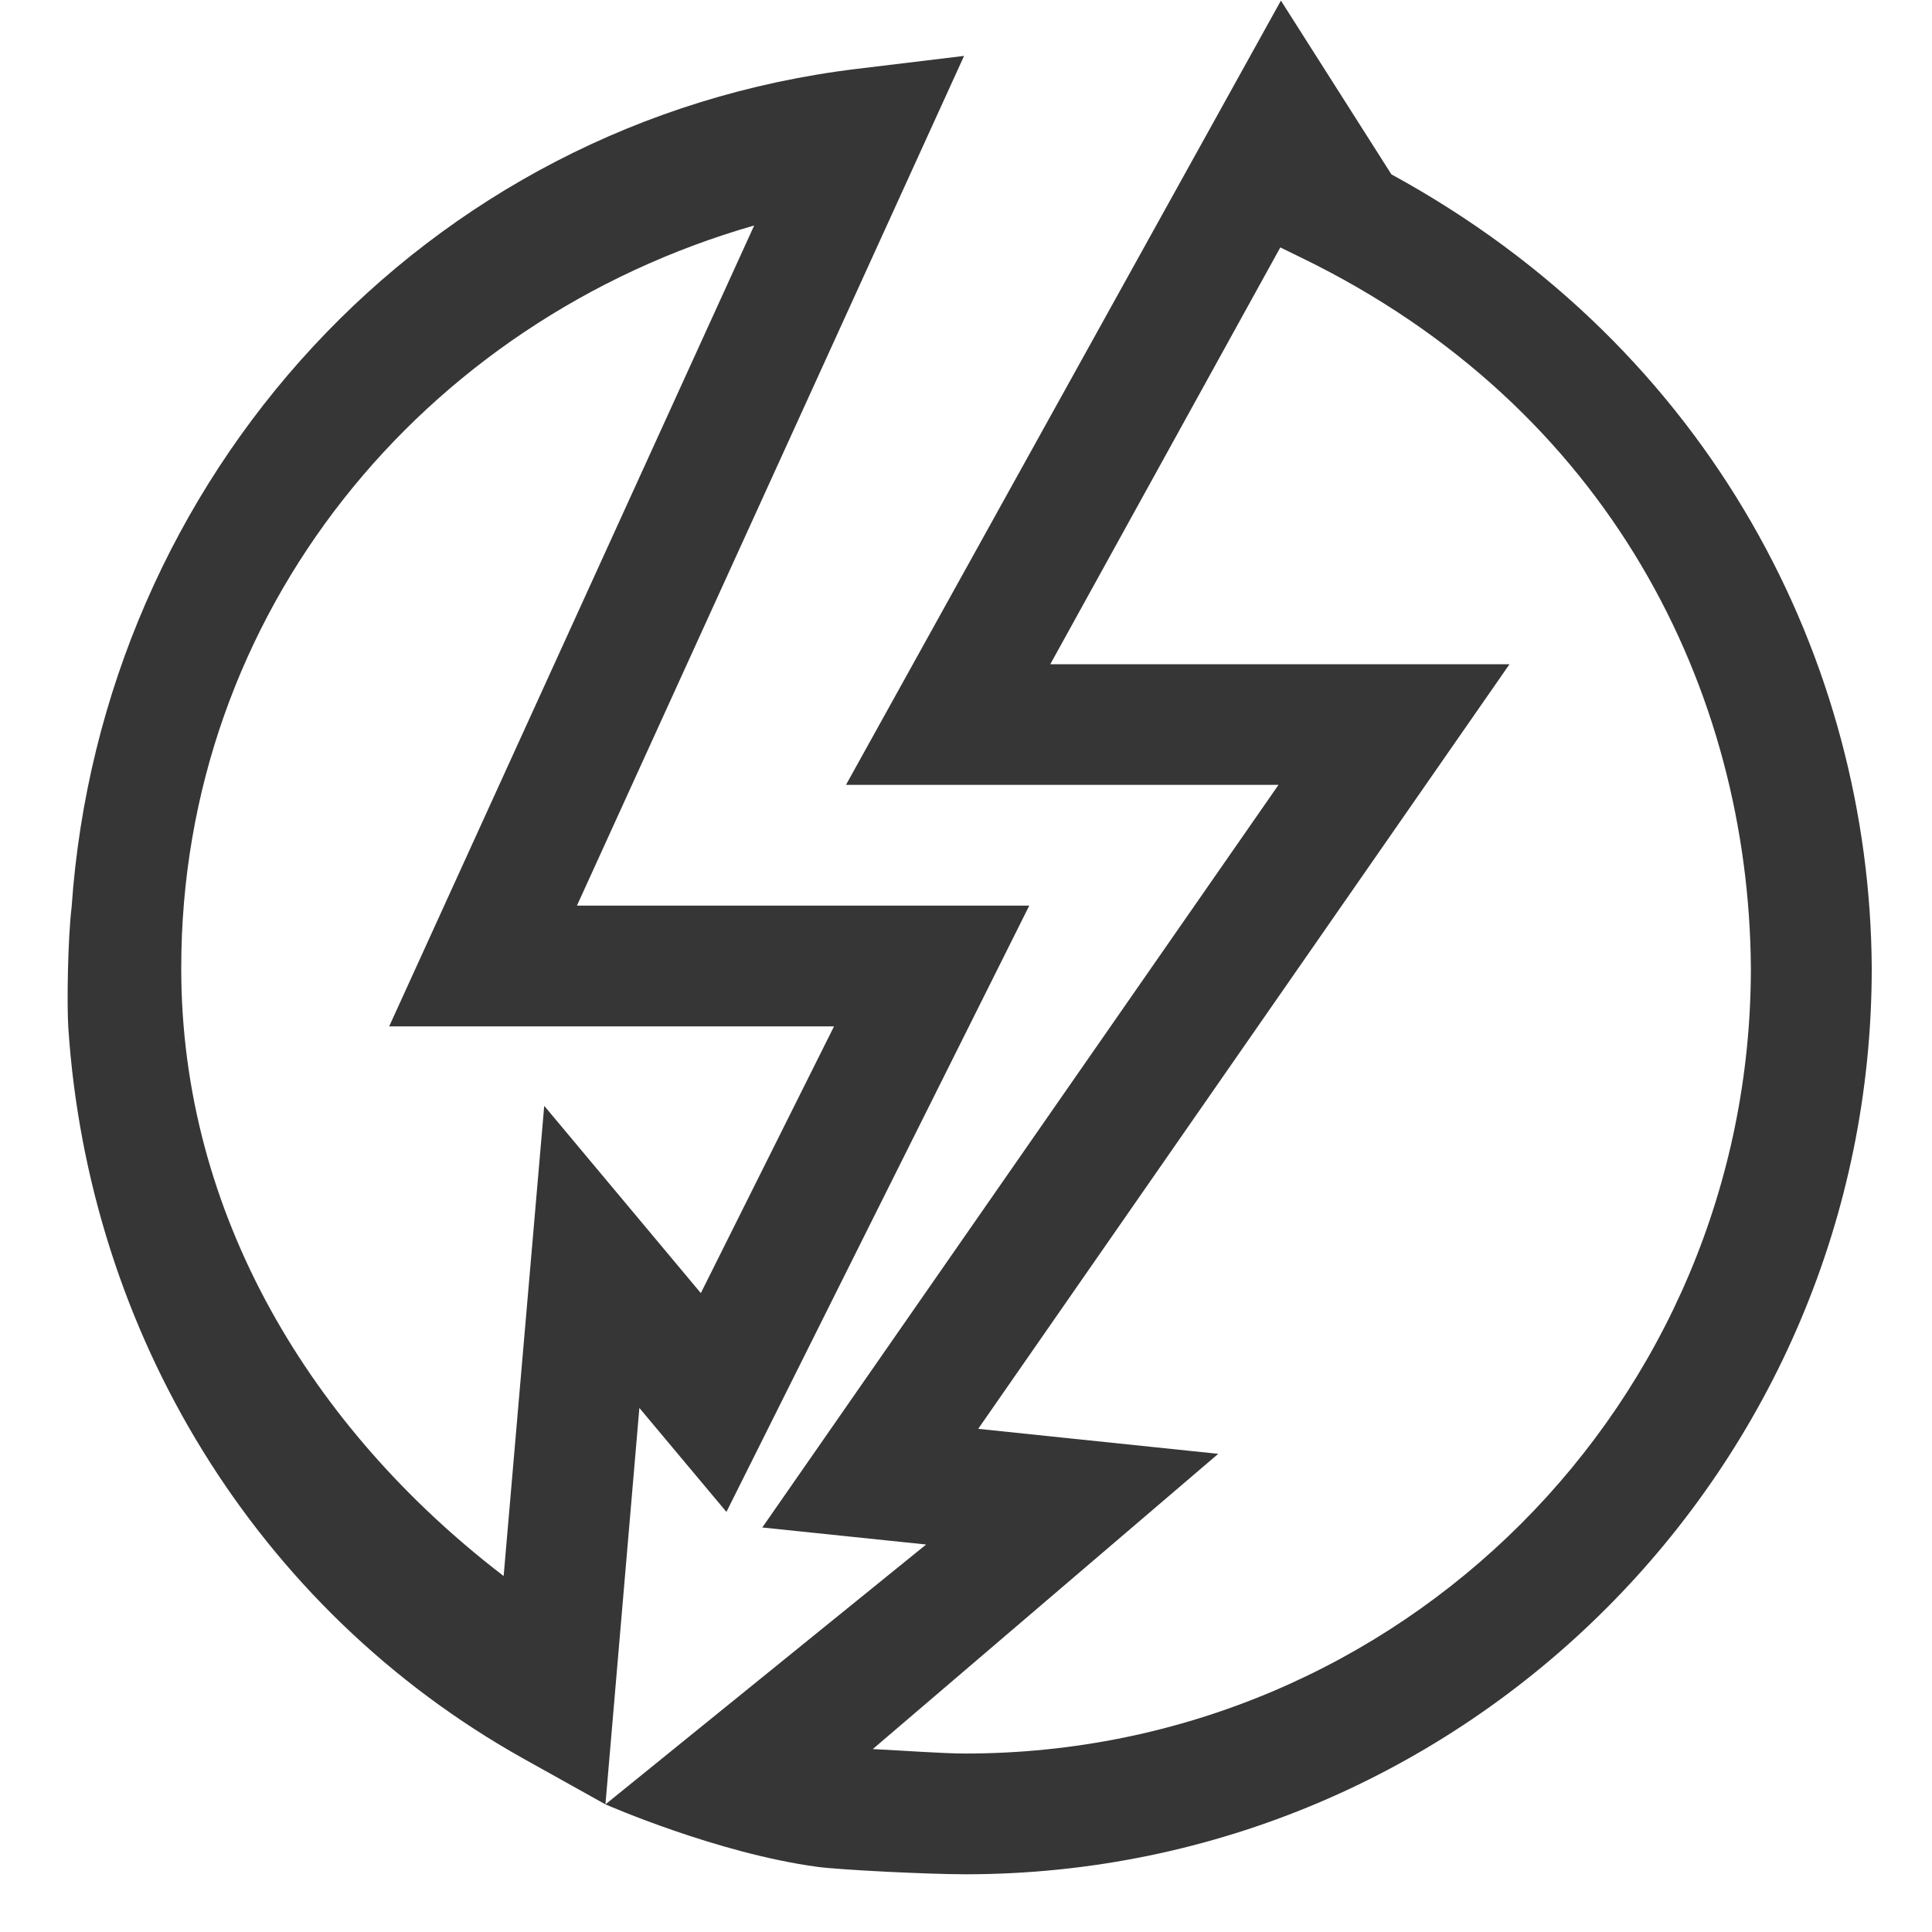
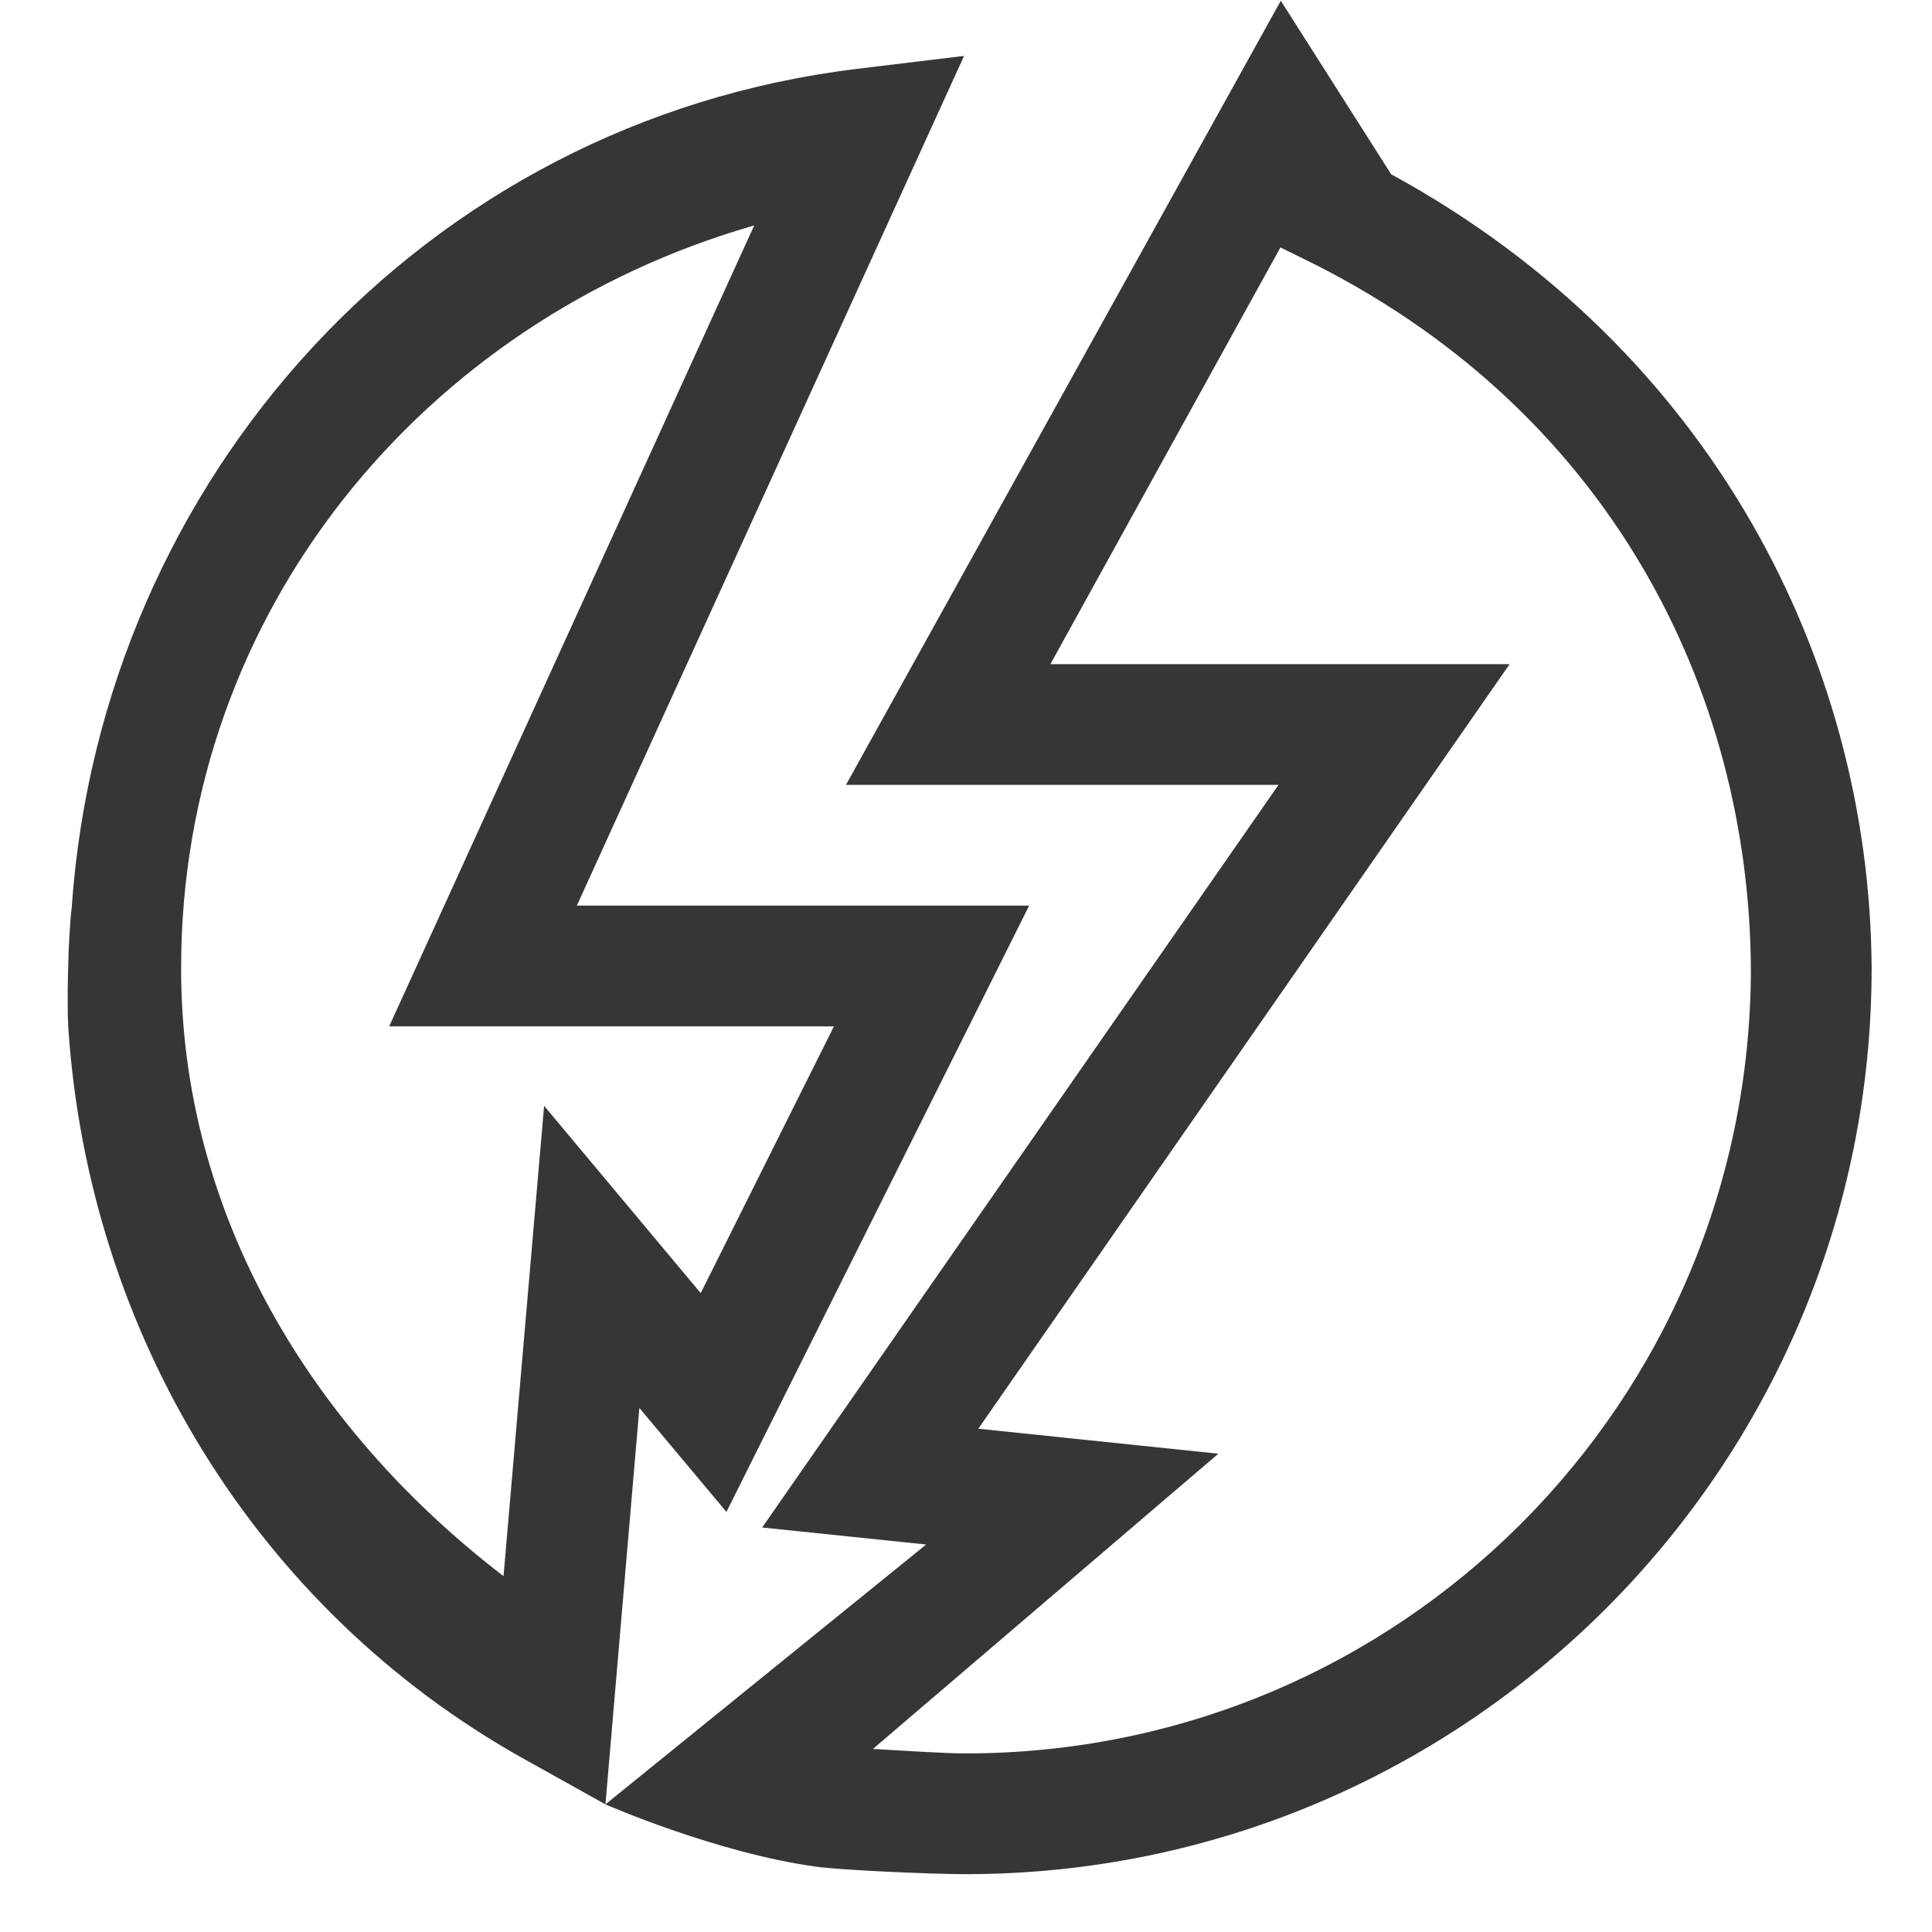
- <svg xmlns="http://www.w3.org/2000/svg" width="16px" height="16px" version="1.1" viewBox="0 0 16 16">
-   <path d="m10.608 0.005-3.602 6.495h3.582l-4.275 6.15 1.357 0.141-2.656 2.152s0.927 0.407 1.76 0.518c0.191 0.025 0.913 0.061 1.223 0.061 4.139-5.94e-4 7.505-3.367 7.504-7.506v-0.004c-0.016-2.529-1.32-5.118-3.978-6.568zm-2.624 0.458-0.885 0.107c-3.588 0.433-6.259 3.386-6.506 6.943-0.032 0.264-0.04 0.814-0.027 1.002 0.168 2.517 1.549 4.809 3.772 6.051l0.676 0.377 0.281-3.283 0.721 0.861 2.508-5.021h-3.746zm-1.738 1.404-3.023 6.633h3.684l-1.103 2.209-1.297-1.551-0.336 3.894c-1.591-1.219-2.673-2.997-2.67-5.037-6.171e-4 -2.94 2.001-5.361 4.746-6.148zm4.357 0.182 0.176 0.086c2.551 1.24 3.706 3.583 3.721 5.883-5.63e-4 3.598-2.906 6.503-6.504 6.504-0.181 0-0.476-0.022-0.768-0.037l2.861-2.445-1.988-0.207 4.4-6.332h-3.803z" fill="#363636" />
+ <svg xmlns="http://www.w3.org/2000/svg" width="16px" height="16px" version="1.1" viewBox="0 0 16 16" id="svg1">
+   <defs id="defs1">
+     <style id="current-color-scheme" type="text/css">
+         .ColorScheme-Text { color:#363636; }
+      </style>
+   </defs>
+   <path id="path1" style="fill:currentColor" class="ColorScheme-Text" d="M 10.607 0.006 L 7.006 6.5 L 10.588 6.5 L 6.312 12.65 L 7.67 12.791 L 5.014 14.943 C 5.014 14.943 5.941 15.35 6.773 15.461 C 6.965 15.486 7.687 15.521 7.996 15.521 C 12.135 15.521 15.501 12.155 15.5 8.016 L 15.5 8.012 C 15.484 5.482 14.18 2.894 11.521 1.443 L 10.607 0.006 z M 5.014 14.943 L 5.295 11.66 L 6.016 12.521 L 8.523 7.5 L 4.777 7.5 L 7.984 0.463 L 7.1 0.57 C 3.511 1.004 0.841 3.956 0.594 7.514 C 0.562 7.777 0.554 8.327 0.566 8.516 C 0.735 11.033 2.116 13.325 4.338 14.566 L 5.014 14.943 z M 6.246 1.867 L 3.223 8.5 L 6.906 8.5 L 5.803 10.709 L 4.506 9.158 L 4.17 13.053 C 2.579 11.833 1.497 10.056 1.5 8.016 C 1.499 5.076 3.501 2.655 6.246 1.867 z M 10.604 2.049 L 10.779 2.135 C 13.331 3.374 14.485 5.718 14.5 8.018 C 14.499 11.615 11.594 14.521 7.996 14.521 C 7.816 14.521 7.52 14.5 7.229 14.484 L 10.09 12.039 L 8.102 11.832 L 12.502 5.5 L 8.699 5.5 L 10.604 2.049 z " />
</svg>
